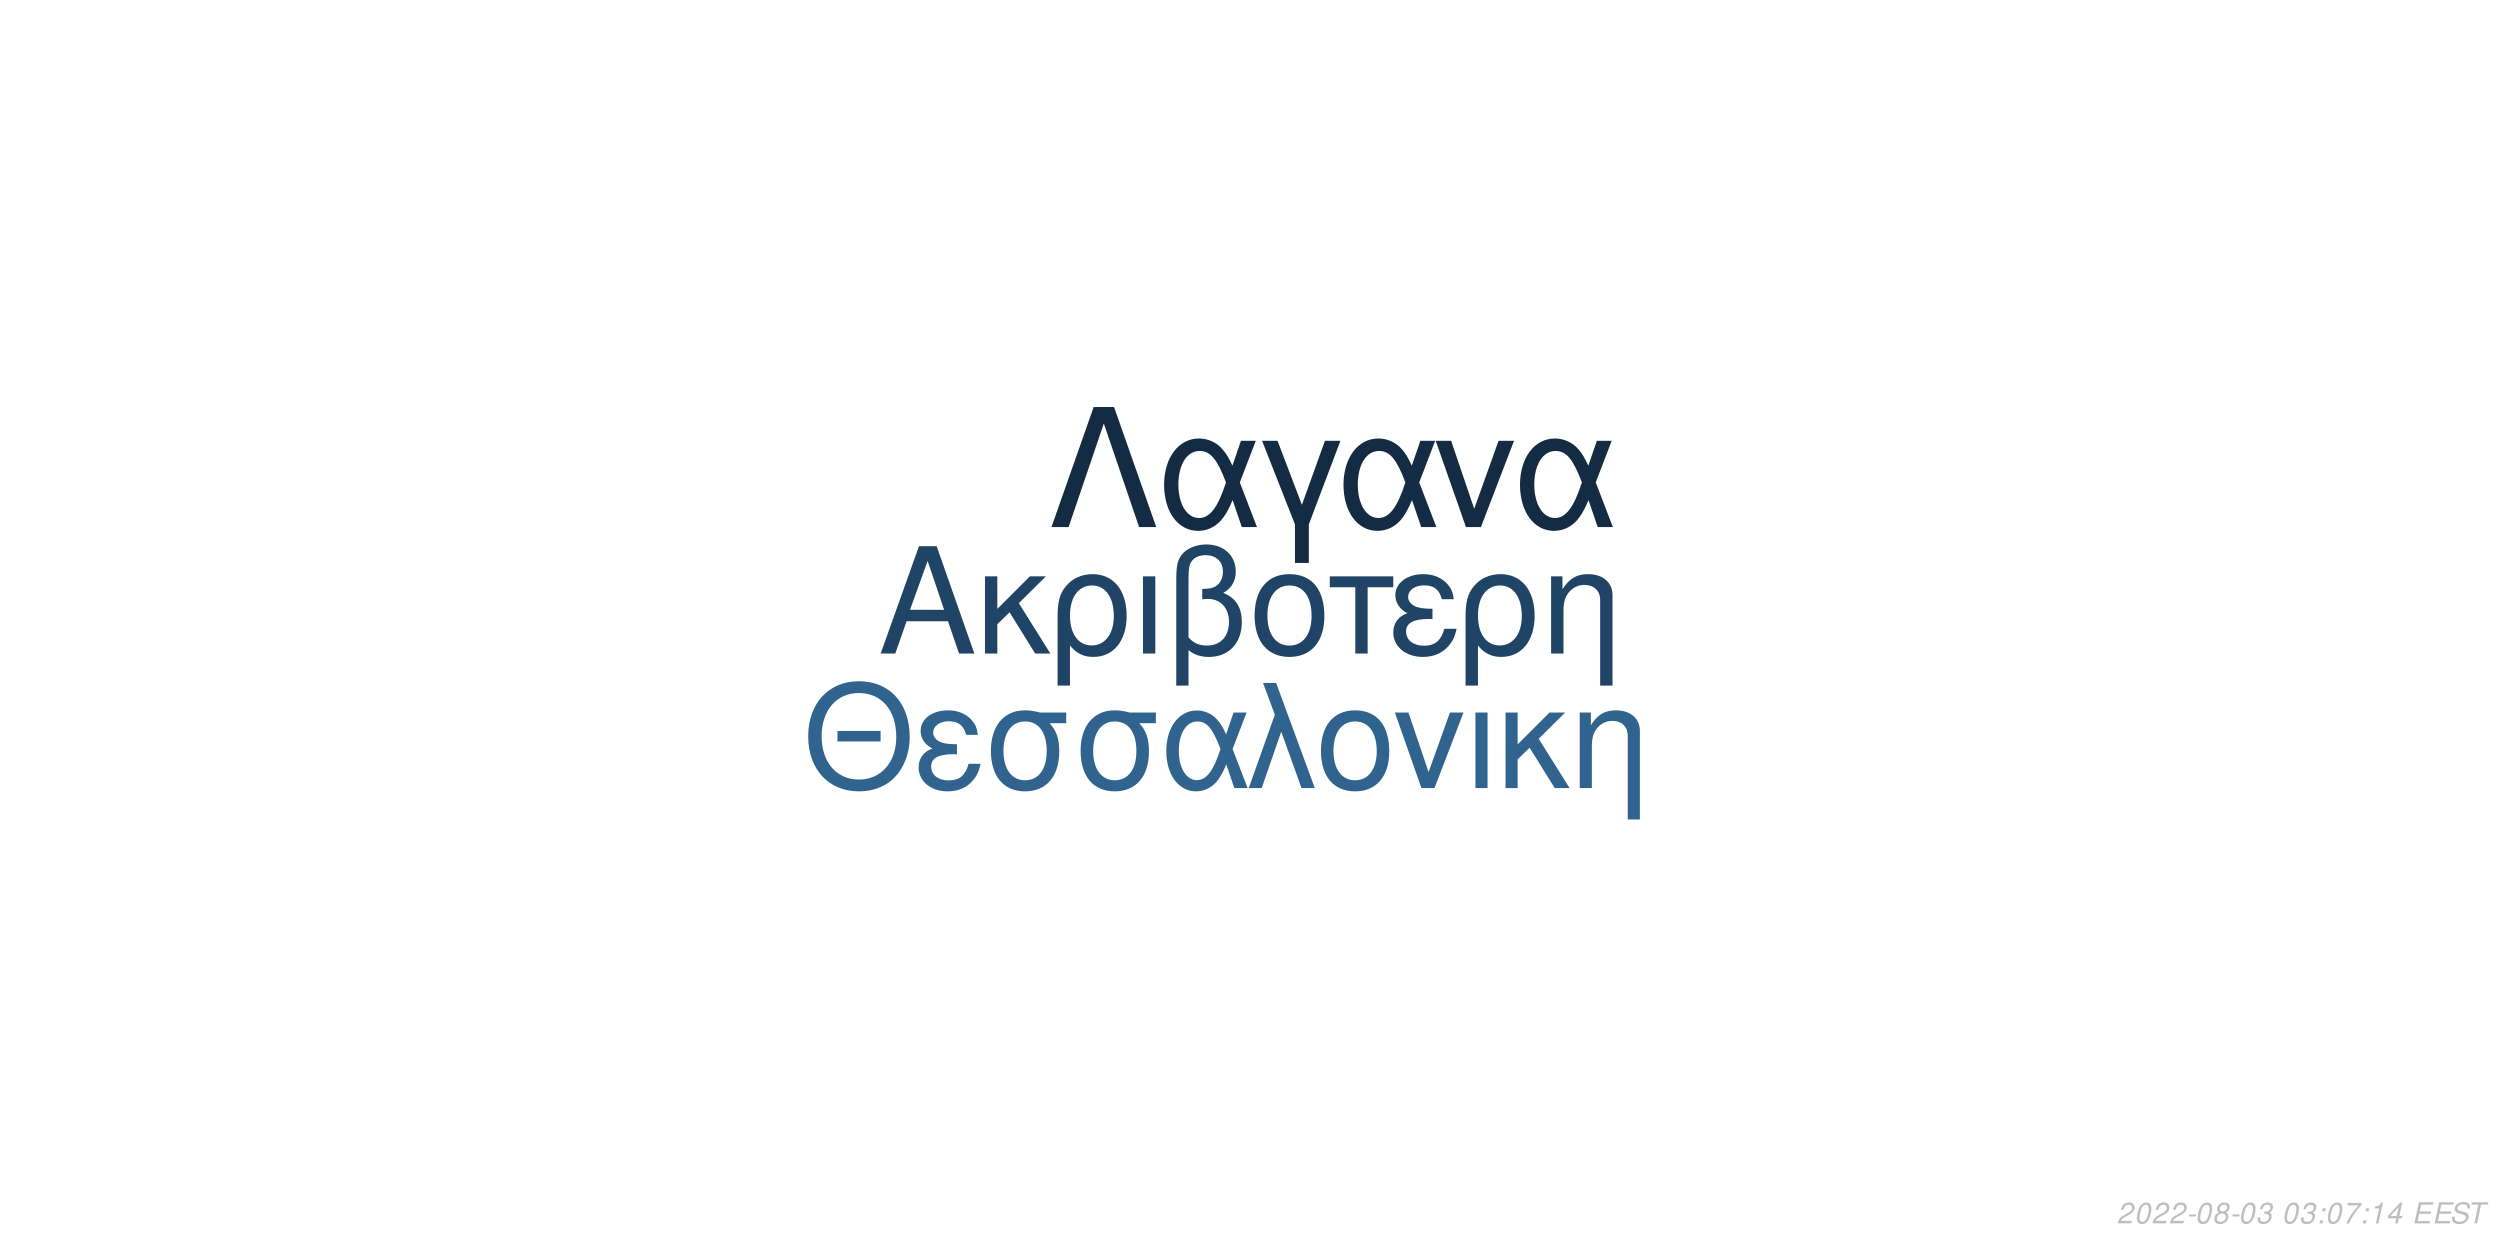
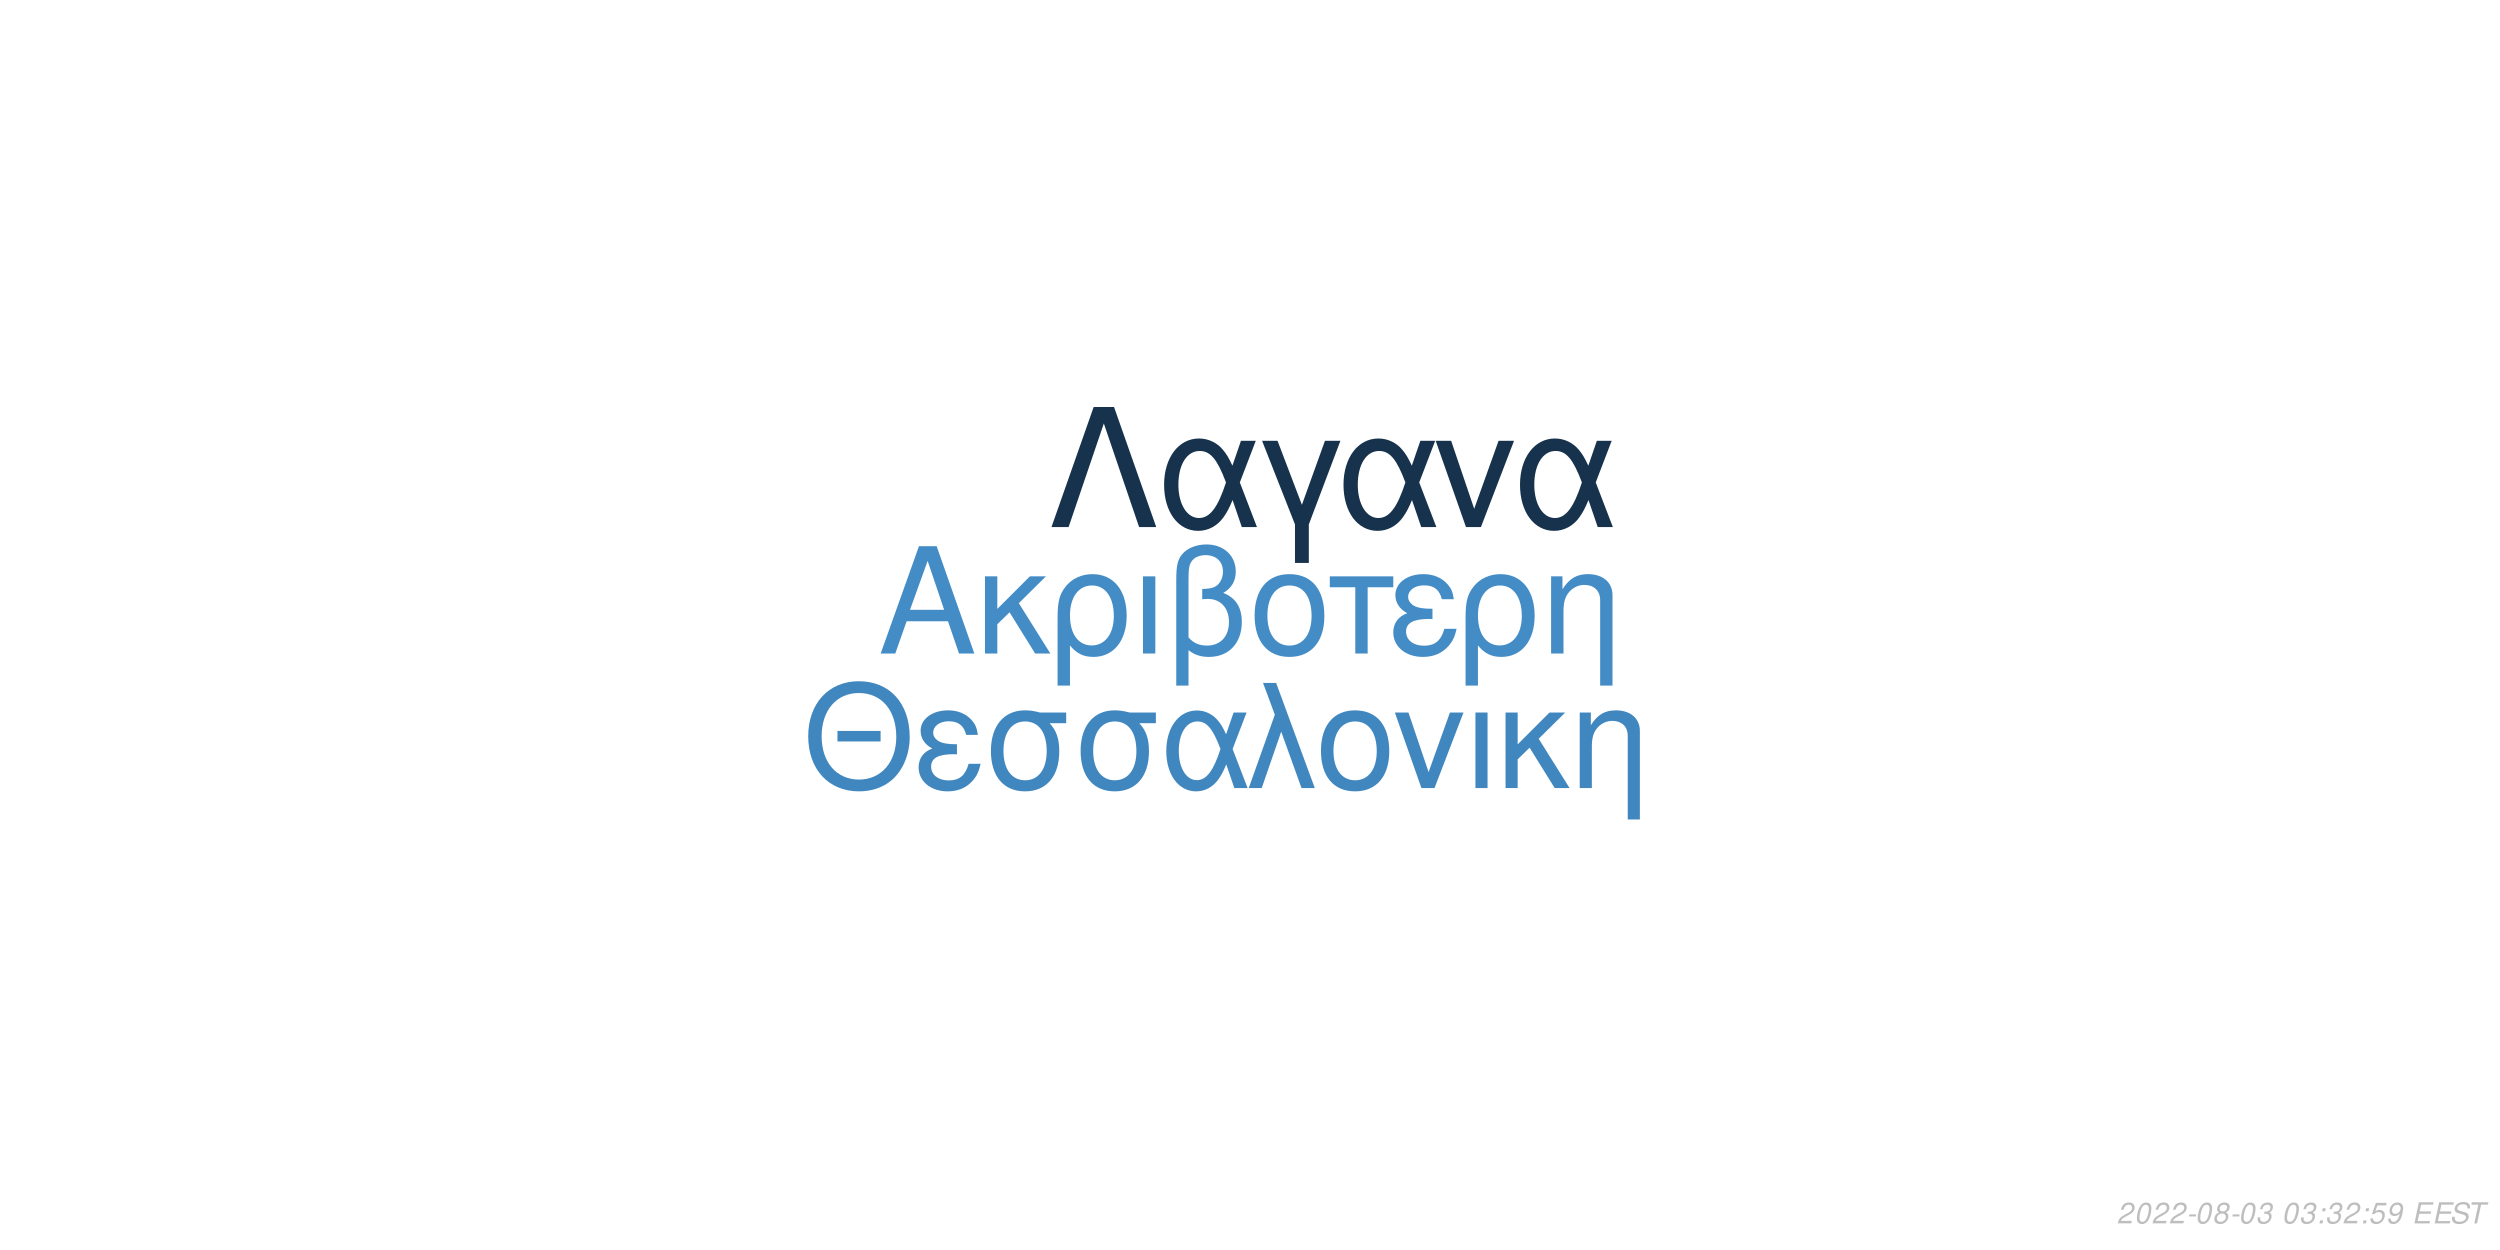
<svg xmlns="http://www.w3.org/2000/svg" xmlns:xlink="http://www.w3.org/1999/xlink" width="864pt" height="432pt" viewBox="0 0 864 432" version="1.1">
  <defs>
    <g>
      <symbol overflow="visible" id="glyph0-0">
        <path style="stroke:none;" d="" />
      </symbol>
      <symbol overflow="visible" id="glyph0-1">
        <path style="stroke:none;" d="M 24.125 -11.141 L 27.938 0 L 33.234 0 L 20.203 -37.094 L 14.094 -37.094 L 0.859 0 L 5.906 0 L 9.828 -11.141 Z M 22.797 -15.109 L 11 -15.109 L 17.094 -32.016 Z M 22.797 -15.109 " />
      </symbol>
      <symbol overflow="visible" id="glyph0-2">
        <path style="stroke:none;" d="M 7.172 -15.422 L 7.172 -26.672 L 2.906 -26.672 L 2.906 0 L 7.172 0 L 7.172 -10.125 L 11.406 -14.25 L 20.25 0 L 25.5 0 L 14.609 -17.406 L 23.969 -26.672 L 18.422 -26.672 Z M 7.172 -15.422 " />
      </symbol>
      <symbol overflow="visible" id="glyph0-3">
        <path style="stroke:none;" d="M 3 11.094 L 7.281 11.094 L 7.281 -2.797 C 9.516 -0.047 11.953 1.172 15.375 1.172 C 22.344 1.172 26.875 -4.422 26.875 -13.031 C 26.875 -21.891 22.297 -27.438 15.062 -27.438 C 11.297 -27.438 7.984 -25.906 5.797 -23.156 C 3.672 -20.516 3 -17.969 3 -12.359 Z M 14.906 -23.516 C 19.547 -23.516 22.438 -19.438 22.438 -12.922 C 22.438 -6.812 19.391 -2.797 14.812 -2.797 C 10.172 -2.797 7.281 -6.766 7.281 -13.125 C 7.281 -19.484 10.234 -23.516 14.906 -23.516 Z M 14.906 -23.516 " />
      </symbol>
      <symbol overflow="visible" id="glyph0-4">
        <path style="stroke:none;" d="M 3.516 0 L 7.781 0 L 7.781 -26.672 L 3.516 -26.672 Z M 3.516 0 " />
      </symbol>
      <symbol overflow="visible" id="glyph0-5">
        <path style="stroke:none;" d="M 4.016 11.094 L 8.25 11.094 L 8.25 -1.172 C 10.172 0.406 12.422 1.172 15.312 1.172 C 22.188 1.172 26.672 -3.609 26.672 -10.891 C 26.672 -15.984 24.578 -19.234 20.25 -20.969 C 23.109 -22.547 24.578 -25.031 24.578 -28.344 C 24.578 -33.844 20.406 -37.703 14.453 -37.703 C 10.938 -37.703 7.734 -36.391 6 -34.25 C 4.484 -32.422 4.016 -30.328 4.016 -25.391 Z M 8.25 -25.656 C 8.25 -29.359 8.5 -30.844 9.469 -32.062 C 10.375 -33.281 12.156 -34 14.094 -34 C 17.812 -34 20.156 -31.812 20.156 -28.297 C 20.156 -25.953 18.984 -23.812 17.297 -23.047 C 16.281 -22.547 15.469 -22.438 12.984 -22.297 L 12.984 -18.781 C 13.734 -18.828 14.344 -18.875 14.969 -18.875 C 19.344 -18.875 22.234 -15.719 22.234 -10.891 C 22.234 -5.906 19.281 -2.75 14.656 -2.75 C 11.953 -2.75 9.922 -3.609 8.25 -5.594 Z M 8.25 -25.656 " />
      </symbol>
      <symbol overflow="visible" id="glyph0-6">
        <path style="stroke:none;" d="M 14.094 -27.438 C 6.562 -27.438 2.094 -22.094 2.094 -13.125 C 2.094 -4.125 6.562 1.172 14.141 1.172 C 21.672 1.172 26.203 -4.172 26.203 -12.922 C 26.203 -22.188 21.828 -27.438 14.094 -27.438 Z M 14.141 -23.516 C 18.938 -23.516 21.781 -19.594 21.781 -12.984 C 21.781 -6.672 18.828 -2.75 14.141 -2.75 C 9.422 -2.75 6.516 -6.672 6.516 -13.125 C 6.516 -19.594 9.422 -23.516 14.141 -23.516 Z M 14.141 -23.516 " />
      </symbol>
      <symbol overflow="visible" id="glyph0-7">
        <path style="stroke:none;" d="M 7.891 0 L 12.156 0 L 12.156 -22.906 L 21.016 -22.906 L 21.016 -26.672 L -0.922 -26.672 L -0.922 -22.906 L 7.891 -22.906 Z M 7.891 0 " />
      </symbol>
      <symbol overflow="visible" id="glyph0-8">
        <path style="stroke:none;" d="M 14.562 -15.469 C 11.344 -15.469 9.562 -15.781 8.297 -16.438 C 6.922 -17.203 6.156 -18.328 6.156 -19.547 C 6.156 -21.891 8.453 -23.562 11.656 -23.562 C 15.062 -23.562 16.953 -22.094 17.812 -18.781 L 21.938 -18.781 C 21.578 -21.266 21.062 -22.5 19.797 -23.922 C 17.812 -26.203 14.906 -27.438 11.453 -27.438 C 5.797 -27.438 1.734 -24.375 1.734 -20.203 C 1.734 -17.609 3.156 -15.375 5.859 -13.938 C 2.797 -12.875 1.016 -10.484 1.016 -7.328 C 1.016 -2.391 5.297 1.172 11.25 1.172 C 14.969 1.172 17.906 -0.109 20.156 -2.641 C 21.578 -4.328 22.297 -5.797 22.906 -8.547 L 18.672 -8.547 C 17.5 -4.422 15.422 -2.703 11.609 -2.703 C 7.938 -2.703 5.438 -4.688 5.438 -7.578 C 5.438 -10.578 7.938 -11.953 13.484 -11.953 C 13.641 -11.953 14.094 -11.953 14.562 -11.906 Z M 14.562 -15.469 " />
      </symbol>
      <symbol overflow="visible" id="glyph0-9">
        <path style="stroke:none;" d="M 3.562 -26.672 L 3.562 0 L 7.844 0 L 7.844 -14.703 C 7.844 -17.906 8.5 -19.891 10.031 -21.531 C 11.406 -22.953 13.188 -23.719 15.062 -23.719 C 18.375 -23.719 20.516 -21.672 20.516 -18.469 L 20.516 11.094 L 24.781 11.094 L 24.781 -20.156 C 24.781 -24.578 21.469 -27.438 16.328 -27.438 C 12.359 -27.438 9.828 -25.906 7.484 -22.188 L 7.484 -26.672 Z M 3.562 -26.672 " />
      </symbol>
      <symbol overflow="visible" id="glyph1-0">
        <path style="stroke:none;" d="" />
      </symbol>
      <symbol overflow="visible" id="glyph1-1">
        <path style="stroke:none;" d="M 26.859 -19.734 L 11.953 -19.734 L 11.953 -16.094 L 26.859 -16.094 Z M 19.328 -36.922 C 8.922 -36.922 1.844 -29.25 1.844 -17.891 C 1.844 -6.484 8.875 1.141 19.391 1.141 C 23.812 1.141 27.703 -0.203 30.641 -2.688 C 34.578 -6.031 36.922 -11.656 36.922 -17.594 C 36.922 -29.297 30 -36.922 19.328 -36.922 Z M 19.328 -32.844 C 27.203 -32.844 32.281 -26.906 32.281 -17.688 C 32.281 -8.922 27.062 -2.938 19.391 -2.938 C 11.609 -2.938 6.484 -8.922 6.484 -17.891 C 6.484 -26.859 11.609 -32.844 19.328 -32.844 Z M 19.328 -32.844 " />
      </symbol>
      <symbol overflow="visible" id="glyph1-2">
        <path style="stroke:none;" d="M 14.25 -15.141 C 11.109 -15.141 9.375 -15.453 8.125 -16.094 C 6.781 -16.844 6.031 -17.938 6.031 -19.141 C 6.031 -21.422 8.266 -23.078 11.406 -23.078 C 14.75 -23.078 16.594 -21.625 17.438 -18.391 L 21.469 -18.391 C 21.125 -20.828 20.625 -22.031 19.391 -23.422 C 17.438 -25.656 14.594 -26.859 11.219 -26.859 C 5.688 -26.859 1.688 -23.875 1.688 -19.781 C 1.688 -17.234 3.094 -15.047 5.734 -13.656 C 2.734 -12.609 1 -10.266 1 -7.172 C 1 -2.344 5.188 1.141 11.016 1.141 C 14.656 1.141 17.547 -0.094 19.734 -2.594 C 21.125 -4.234 21.828 -5.688 22.422 -8.375 L 18.281 -8.375 C 17.141 -4.328 15.094 -2.641 11.359 -2.641 C 7.766 -2.641 5.328 -4.578 5.328 -7.422 C 5.328 -10.359 7.766 -11.703 13.203 -11.703 C 13.359 -11.703 13.797 -11.703 14.25 -11.656 Z M 14.25 -15.141 " />
      </symbol>
      <symbol overflow="visible" id="glyph1-3">
        <path style="stroke:none;" d="M 29 -26.109 L 19.938 -26.109 C 17.594 -26.703 16.438 -26.859 14.703 -26.859 C 7.469 -26.859 2.984 -21.469 2.984 -12.859 C 2.984 -4.031 7.375 1.141 14.797 1.141 C 22.172 1.141 26.609 -4.078 26.609 -12.656 C 26.609 -17.047 25.656 -19.828 23.266 -22.422 L 29 -22.422 Z M 14.797 -23.016 C 19.531 -23.016 22.266 -19.234 22.266 -12.75 C 22.266 -6.531 19.438 -2.688 14.797 -2.688 C 10.172 -2.688 7.328 -6.531 7.328 -12.859 C 7.328 -19.188 10.172 -23.016 14.797 -23.016 Z M 14.797 -23.016 " />
      </symbol>
      <symbol overflow="visible" id="glyph1-4">
        <path style="stroke:none;" d="M 29.344 -26.109 L 24.859 -26.109 L 22.266 -18.578 C 21.125 -21.031 20.484 -22.125 19.328 -23.469 C 17.547 -25.609 14.906 -26.812 12.156 -26.812 C 5.984 -26.812 1.594 -20.984 1.594 -12.812 C 1.594 -4.578 5.828 1.141 11.906 1.141 C 14.953 1.141 17.734 -0.344 19.625 -3.047 C 20.672 -4.531 21.281 -5.688 22.328 -8.172 L 25.109 0 L 29.703 0 L 24.516 -13.5 Z M 20.328 -13.5 C 17.891 -5.922 15.453 -2.734 12.156 -2.734 C 8.516 -2.734 5.922 -6.922 5.922 -12.812 C 5.922 -18.938 8.516 -23.016 12.359 -23.016 C 15.594 -23.016 17.688 -20.531 20.328 -13.5 Z M 20.328 -13.5 " />
      </symbol>
      <symbol overflow="visible" id="glyph1-5">
        <path style="stroke:none;" d="M 1.094 0 L 5.578 0 L 12.312 -19.484 L 19.328 0 L 23.922 0 L 10.562 -36.328 L 6.031 -36.328 L 10.109 -25.359 Z M 1.094 0 " />
      </symbol>
      <symbol overflow="visible" id="glyph1-6">
        <path style="stroke:none;" d="M 13.797 -26.859 C 6.422 -26.859 2.047 -21.625 2.047 -12.859 C 2.047 -4.031 6.422 1.141 13.859 1.141 C 21.234 1.141 25.656 -4.078 25.656 -12.656 C 25.656 -21.719 21.375 -26.859 13.797 -26.859 Z M 13.859 -23.016 C 18.531 -23.016 21.328 -19.188 21.328 -12.703 C 21.328 -6.531 18.438 -2.688 13.859 -2.688 C 9.219 -2.688 6.375 -6.531 6.375 -12.859 C 6.375 -19.188 9.219 -23.016 13.859 -23.016 Z M 13.859 -23.016 " />
      </symbol>
      <symbol overflow="visible" id="glyph1-7">
        <path style="stroke:none;" d="M 14.297 0 L 24.312 -26.109 L 19.625 -26.109 L 12.25 -5.531 L 5.281 -26.109 L 0.594 -26.109 L 9.766 0 Z M 14.297 0 " />
      </symbol>
      <symbol overflow="visible" id="glyph1-8">
        <path style="stroke:none;" d="M 3.438 0 L 7.625 0 L 7.625 -26.109 L 3.438 -26.109 Z M 3.438 0 " />
      </symbol>
      <symbol overflow="visible" id="glyph1-9">
        <path style="stroke:none;" d="M 7.031 -15.094 L 7.031 -26.109 L 2.844 -26.109 L 2.844 0 L 7.031 0 L 7.031 -9.922 L 11.156 -13.953 L 19.828 0 L 24.969 0 L 14.297 -17.047 L 23.469 -26.109 L 18.031 -26.109 Z M 7.031 -15.094 " />
      </symbol>
      <symbol overflow="visible" id="glyph1-10">
        <path style="stroke:none;" d="M 3.484 -26.109 L 3.484 0 L 7.672 0 L 7.672 -14.406 C 7.672 -17.547 8.328 -19.484 9.812 -21.078 C 11.156 -22.469 12.906 -23.219 14.75 -23.219 C 17.984 -23.219 20.078 -21.234 20.078 -18.094 L 20.078 10.859 L 24.266 10.859 L 24.266 -19.734 C 24.266 -24.062 21.031 -26.859 16 -26.859 C 12.109 -26.859 9.609 -25.359 7.328 -21.719 L 7.328 -26.109 Z M 3.484 -26.109 " />
      </symbol>
      <symbol overflow="visible" id="glyph2-0">
        <path style="stroke:none;" d="" />
      </symbol>
      <symbol overflow="visible" id="glyph2-1">
        <path style="stroke:none;" d="M 22.531 -41.484 L 15.484 -41.484 L 0.906 0 L 6.828 0 L 19 -35.797 L 31.188 0 L 37.109 0 Z M 22.531 -41.484 " />
      </symbol>
      <symbol overflow="visible" id="glyph2-2">
        <path style="stroke:none;" d="M 33.516 -29.812 L 28.391 -29.812 L 25.438 -21.219 C 24.125 -24.016 23.391 -25.266 22.078 -26.797 C 20.031 -29.25 17.016 -30.609 13.891 -30.609 C 6.828 -30.609 1.828 -23.953 1.828 -14.625 C 1.828 -5.234 6.656 1.312 13.594 1.312 C 17.078 1.312 20.266 -0.391 22.422 -3.469 C 23.609 -5.172 24.297 -6.484 25.5 -9.328 L 28.688 0 L 33.922 0 L 28 -15.422 Z M 23.219 -15.422 C 20.422 -6.766 17.641 -3.125 13.891 -3.125 C 9.734 -3.125 6.766 -7.906 6.766 -14.625 C 6.766 -21.625 9.734 -26.297 14.109 -26.297 C 17.812 -26.297 20.203 -23.453 23.219 -15.422 Z M 23.219 -15.422 " />
      </symbol>
      <symbol overflow="visible" id="glyph2-3">
        <path style="stroke:none;" d="M 12.062 12.406 L 16.844 12.406 L 16.844 -0.906 L 27.766 -29.812 L 22.422 -29.812 L 14.453 -7.688 L 6.031 -29.812 L 0.688 -29.812 L 12.062 -0.906 Z M 12.062 12.406 " />
      </symbol>
      <symbol overflow="visible" id="glyph2-4">
        <path style="stroke:none;" d="M 16.328 0 L 27.766 -29.812 L 22.422 -29.812 L 14 -6.312 L 6.031 -29.812 L 0.688 -29.812 L 11.156 0 Z M 16.328 0 " />
      </symbol>
      <symbol overflow="visible" id="glyph3-0">
        <path style="stroke:none;" d="" />
      </symbol>
      <symbol overflow="visible" id="glyph3-1">
        <path style="stroke:none;" d="M 5.234 -0.875 L 1.469 -0.875 C 1.641 -1.375 2.203 -1.891 3.109 -2.344 L 4.234 -2.938 C 5.562 -3.625 6.219 -4.469 6.219 -5.484 C 6.219 -5.938 6.062 -6.359 5.797 -6.656 C 5.469 -7.047 4.984 -7.234 4.312 -7.234 C 2.766 -7.234 1.891 -6.453 1.484 -4.734 L 2.375 -4.734 C 2.484 -5.188 2.609 -5.484 2.797 -5.75 C 3.094 -6.203 3.609 -6.453 4.188 -6.453 C 4.891 -6.453 5.344 -6.031 5.344 -5.375 C 5.344 -4.703 4.859 -4.094 4.016 -3.656 L 2.984 -3.125 C 1.234 -2.188 0.797 -1.656 0.344 -0.016 L 5.047 -0.016 Z M 5.234 -0.875 " />
      </symbol>
      <symbol overflow="visible" id="glyph3-2">
        <path style="stroke:none;" d="M 4.203 -7.234 C 3.375 -7.234 2.688 -6.812 2.125 -5.984 C 1.484 -5.047 0.984 -3.188 0.984 -1.734 C 0.984 -1.109 1.172 -0.562 1.484 -0.266 C 1.797 0.047 2.281 0.234 2.766 0.234 C 3.625 0.234 4.281 -0.156 4.859 -1.016 C 5.516 -1.953 6 -3.797 6 -5.266 C 6 -6.5 5.328 -7.234 4.203 -7.234 Z M 4.094 -6.453 C 4.734 -6.453 5.125 -5.984 5.125 -5.156 C 5.125 -4.203 4.781 -2.625 4.406 -1.812 C 3.984 -0.938 3.516 -0.547 2.875 -0.547 C 2.25 -0.547 1.875 -1.031 1.875 -1.828 C 1.875 -2.797 2.203 -4.344 2.594 -5.203 C 2.984 -6.047 3.453 -6.453 4.094 -6.453 Z M 4.094 -6.453 " />
      </symbol>
      <symbol overflow="visible" id="glyph3-3">
        <path style="stroke:none;" d="M 3.516 -3.125 L 1.125 -3.125 L 0.969 -2.406 L 3.359 -2.406 Z M 3.516 -3.125 " />
      </symbol>
      <symbol overflow="visible" id="glyph3-4">
        <path style="stroke:none;" d="M 4.766 -3.797 C 5.078 -3.969 5.234 -4.078 5.438 -4.234 C 5.812 -4.594 6.062 -5.172 6.062 -5.734 C 6.062 -6.625 5.344 -7.234 4.266 -7.234 C 2.812 -7.234 1.703 -6.219 1.703 -4.875 C 1.703 -4.406 1.875 -4.125 2.359 -3.812 C 1.297 -3.312 0.75 -2.516 0.75 -1.469 C 0.75 -0.438 1.547 0.234 2.812 0.234 C 3.656 0.234 4.359 -0.094 4.938 -0.734 C 5.359 -1.234 5.609 -1.859 5.609 -2.438 C 5.609 -3.047 5.312 -3.516 4.766 -3.797 Z M 4.109 -6.453 C 4.797 -6.453 5.188 -6.125 5.188 -5.578 C 5.188 -5.266 5.062 -4.922 4.859 -4.672 C 4.562 -4.312 4.188 -4.156 3.656 -4.156 C 2.984 -4.156 2.594 -4.453 2.594 -4.984 C 2.594 -5.859 3.203 -6.453 4.109 -6.453 Z M 3.453 -3.406 C 4.234 -3.406 4.734 -2.984 4.734 -2.312 C 4.734 -1.312 3.922 -0.547 2.875 -0.547 C 2.125 -0.547 1.625 -0.969 1.625 -1.625 C 1.625 -2.609 2.438 -3.406 3.453 -3.406 Z M 3.453 -3.406 " />
      </symbol>
      <symbol overflow="visible" id="glyph3-5">
        <path style="stroke:none;" d="M 2.922 -3.312 C 3.125 -3.344 3.234 -3.344 3.375 -3.344 C 4.203 -3.344 4.688 -3 4.688 -2.406 C 4.688 -1.312 3.906 -0.547 2.781 -0.547 C 2.047 -0.547 1.594 -0.938 1.594 -1.562 C 1.594 -1.719 1.609 -1.844 1.656 -2.094 L 0.766 -2.094 C 0.734 -1.797 0.719 -1.641 0.719 -1.469 C 0.719 -0.375 1.406 0.234 2.641 0.234 C 3.547 0.234 4.297 -0.078 4.812 -0.656 C 5.266 -1.156 5.562 -1.875 5.562 -2.547 C 5.562 -3.125 5.344 -3.453 4.797 -3.734 C 5.641 -4.234 6.016 -4.844 6.016 -5.734 C 6.016 -6.656 5.312 -7.234 4.203 -7.234 C 3.375 -7.234 2.672 -6.938 2.188 -6.375 C 1.891 -6.031 1.703 -5.641 1.516 -4.906 L 2.391 -4.906 C 2.5 -5.359 2.594 -5.594 2.734 -5.812 C 3.047 -6.234 3.516 -6.453 4.078 -6.453 C 4.734 -6.453 5.141 -6.125 5.141 -5.578 C 5.141 -5.188 5.016 -4.797 4.797 -4.547 C 4.516 -4.234 4 -4.062 3.266 -4.062 L 3.078 -4.062 Z M 2.922 -3.312 " />
      </symbol>
      <symbol overflow="visible" id="glyph3-6">
        <path style="stroke:none;" d="" />
      </symbol>
      <symbol overflow="visible" id="glyph3-7">
        <path style="stroke:none;" d="M 2.359 -1.031 L 1.312 -1.031 L 1.094 0 L 2.141 0 Z M 3.266 -5.234 L 2.219 -5.234 L 2 -4.203 L 3.047 -4.203 Z M 3.266 -5.234 " />
      </symbol>
      <symbol overflow="visible" id="glyph3-8">
-         <path style="stroke:none;" d="M 6.703 -7.094 L 1.953 -7.094 L 1.766 -6.219 L 5.594 -6.219 C 3.344 -3.688 2.266 -2.109 1.375 0 L 2.344 0 C 3.031 -1.906 4.828 -4.594 6.547 -6.281 Z M 6.703 -7.094 " />
+         <path style="stroke:none;" d="M 6.297 -7.094 L 2.594 -7.094 L 1.234 -3.234 L 2.047 -3.234 C 2.656 -3.766 2.938 -3.906 3.531 -3.906 C 4.328 -3.906 4.797 -3.453 4.797 -2.688 C 4.797 -1.438 3.969 -0.547 2.828 -0.547 C 2.031 -0.547 1.609 -0.938 1.578 -1.734 L 0.703 -1.734 L 0.703 -1.516 C 0.703 -0.938 0.844 -0.547 1.188 -0.266 C 1.562 0.062 2.078 0.234 2.703 0.234 C 3.656 0.234 4.391 -0.156 4.984 -0.922 C 5.422 -1.5 5.672 -2.234 5.672 -2.953 C 5.672 -4 4.938 -4.672 3.812 -4.672 C 3.328 -4.672 2.906 -4.547 2.406 -4.234 L 3.109 -6.219 L 6.109 -6.219 Z M 6.297 -7.094 " />
      </symbol>
      <symbol overflow="visible" id="glyph3-9">
-         <path style="stroke:none;" d="M 3.703 -5.188 L 2.594 0 L 3.469 0 L 5.016 -7.234 L 4.438 -7.234 C 3.906 -6.156 3.688 -6.016 2.234 -5.812 L 2.109 -5.188 Z M 3.703 -5.188 " />
+         <path style="stroke:none;" d="M 0.844 -1.656 C 0.844 -1.547 0.844 -1.438 0.844 -1.375 C 0.844 -0.406 1.531 0.234 2.578 0.234 C 3.203 0.234 3.766 0.016 4.297 -0.438 C 4.938 -1 5.312 -1.656 5.594 -2.719 C 5.844 -3.672 6.016 -4.766 6.016 -5.375 C 6.016 -5.844 5.844 -6.328 5.547 -6.656 C 5.203 -7.031 4.703 -7.234 4.062 -7.234 C 2.516 -7.234 1.297 -5.938 1.297 -4.266 C 1.297 -3.203 1.984 -2.547 3.047 -2.547 C 3.484 -2.547 3.953 -2.672 4.281 -2.891 C 4.406 -2.984 4.547 -3.078 4.828 -3.344 C 4.438 -1.484 3.703 -0.547 2.703 -0.547 C 2.109 -0.547 1.719 -0.938 1.719 -1.547 L 1.719 -1.656 Z M 3.953 -6.453 C 4.625 -6.453 5.141 -5.953 5.141 -5.281 C 5.141 -4.188 4.312 -3.312 3.297 -3.312 C 2.594 -3.312 2.172 -3.734 2.172 -4.453 C 2.172 -5.562 2.984 -6.453 3.953 -6.453 Z M 3.953 -6.453 " />
      </symbol>
      <symbol overflow="visible" id="glyph3-10">
-         <path style="stroke:none;" d="M 3.625 -1.75 L 3.266 0 L 4.141 0 L 4.516 -1.75 L 5.562 -1.75 L 5.734 -2.531 L 4.688 -2.531 L 5.688 -7.234 L 5.016 -7.234 L 0.844 -2.672 L 0.641 -1.75 Z M 3.797 -2.531 L 1.594 -2.531 L 4.469 -5.703 Z M 3.797 -2.531 " />
+         <path style="stroke:none;" d="M 2.547 -3.312 L 6.5 -3.312 L 6.688 -4.141 L 2.719 -4.141 L 3.219 -6.469 L 7.344 -6.469 L 7.516 -7.297 L 2.453 -7.297 L 0.906 0 L 6.125 0 L 6.297 -0.812 L 2.016 -0.812 Z M 2.547 -3.312 " />
      </symbol>
      <symbol overflow="visible" id="glyph3-11">
-         <path style="stroke:none;" d="M 2.547 -3.312 L 6.5 -3.312 L 6.688 -4.141 L 2.719 -4.141 L 3.219 -6.469 L 7.344 -6.469 L 7.516 -7.297 L 2.453 -7.297 L 0.906 0 L 6.125 0 L 6.297 -0.812 L 2.016 -0.812 Z M 2.547 -3.312 " />
+         <path style="stroke:none;" d="M 7.062 -5.156 C 7.125 -5.438 7.141 -5.562 7.141 -5.703 C 7.141 -6.156 6.938 -6.594 6.594 -6.891 C 6.188 -7.25 5.656 -7.406 4.875 -7.406 C 3.844 -7.406 3.047 -7.125 2.5 -6.562 C 2.094 -6.141 1.781 -5.438 1.781 -4.922 C 1.781 -4.297 2.219 -3.766 2.891 -3.562 L 4.594 -3.094 C 5.406 -2.859 5.734 -2.578 5.734 -2.094 C 5.734 -1.781 5.547 -1.406 5.266 -1.141 C 4.844 -0.766 4.266 -0.578 3.453 -0.578 C 2.328 -0.578 1.812 -0.984 1.812 -1.906 C 1.812 -2.047 1.812 -2.125 1.844 -2.312 L 0.984 -2.312 C 0.906 -2.062 0.891 -1.906 0.891 -1.688 C 0.891 -0.484 1.797 0.234 3.297 0.234 C 4.359 0.234 5.234 -0.062 5.812 -0.609 C 6.344 -1.078 6.688 -1.797 6.688 -2.375 C 6.688 -2.641 6.609 -2.906 6.453 -3.156 C 6.234 -3.5 5.938 -3.703 5.469 -3.828 L 3.75 -4.312 C 2.984 -4.547 2.734 -4.734 2.734 -5.188 C 2.734 -5.547 2.875 -5.844 3.188 -6.109 C 3.547 -6.438 4.031 -6.594 4.703 -6.594 C 5.266 -6.594 5.688 -6.484 5.906 -6.297 C 6.094 -6.125 6.219 -5.797 6.219 -5.516 C 6.219 -5.422 6.203 -5.344 6.188 -5.156 Z M 7.062 -5.156 " />
      </symbol>
      <symbol overflow="visible" id="glyph3-12">
-         <path style="stroke:none;" d="M 7.062 -5.156 C 7.125 -5.438 7.141 -5.562 7.141 -5.703 C 7.141 -6.156 6.938 -6.594 6.594 -6.891 C 6.188 -7.25 5.656 -7.406 4.875 -7.406 C 3.844 -7.406 3.047 -7.125 2.5 -6.562 C 2.094 -6.141 1.781 -5.438 1.781 -4.922 C 1.781 -4.297 2.219 -3.766 2.891 -3.562 L 4.594 -3.094 C 5.406 -2.859 5.734 -2.578 5.734 -2.094 C 5.734 -1.781 5.547 -1.406 5.266 -1.141 C 4.844 -0.766 4.266 -0.578 3.453 -0.578 C 2.328 -0.578 1.812 -0.984 1.812 -1.906 C 1.812 -2.047 1.812 -2.125 1.844 -2.312 L 0.984 -2.312 C 0.906 -2.062 0.891 -1.906 0.891 -1.688 C 0.891 -0.484 1.797 0.234 3.297 0.234 C 4.359 0.234 5.234 -0.062 5.812 -0.609 C 6.344 -1.078 6.688 -1.797 6.688 -2.375 C 6.688 -2.641 6.609 -2.906 6.453 -3.156 C 6.234 -3.5 5.938 -3.703 5.469 -3.828 L 3.75 -4.312 C 2.984 -4.547 2.734 -4.734 2.734 -5.188 C 2.734 -5.547 2.875 -5.844 3.188 -6.109 C 3.547 -6.438 4.031 -6.594 4.703 -6.594 C 5.266 -6.594 5.688 -6.484 5.906 -6.297 C 6.094 -6.125 6.219 -5.797 6.219 -5.516 C 6.219 -5.422 6.203 -5.344 6.188 -5.156 Z M 7.062 -5.156 " />
-       </symbol>
-       <symbol overflow="visible" id="glyph3-13">
        <path style="stroke:none;" d="M 4.938 -6.469 L 7.312 -6.469 L 7.484 -7.297 L 1.75 -7.297 L 1.578 -6.469 L 3.984 -6.469 L 2.609 0 L 3.547 0 Z M 4.938 -6.469 " />
      </symbol>
    </g>
  </defs>
  <g id="surface1">
    <rect x="0" y="0" width="864" height="432" style="fill:rgb(100%,100%,100%);fill-opacity:1;stroke:none;" />
-     <g style="fill:rgb(12.549%,26.667%,39.608%);fill-opacity:1;">
+     <g style="fill:rgb(26.667%,54.902%,77.647%);fill-opacity:1;">
      <use xlink:href="#glyph0-1" x="303.5" y="225.861" />
      <use xlink:href="#glyph0-2" x="337.5" y="225.861" />
      <use xlink:href="#glyph0-3" x="362.5" y="225.861" />
      <use xlink:href="#glyph0-4" x="391.5" y="225.861" />
      <use xlink:href="#glyph0-5" x="402.5" y="225.861" />
      <use xlink:href="#glyph0-6" x="431.5" y="225.861" />
      <use xlink:href="#glyph0-7" x="460.5" y="225.861" />
      <use xlink:href="#glyph0-8" x="480.5" y="225.861" />
      <use xlink:href="#glyph0-3" x="503.5" y="225.861" />
      <use xlink:href="#glyph0-9" x="532.5" y="225.861" />
    </g>
-     <g style="fill:rgb(18.824%,39.216%,56.078%);fill-opacity:1;">
+     <g style="fill:rgb(25.49%,52.941%,74.902%);fill-opacity:1;">
      <use xlink:href="#glyph1-1" x="277.473" y="272.354" />
      <use xlink:href="#glyph1-2" x="316.473" y="272.354" />
      <use xlink:href="#glyph1-3" x="339.473" y="272.354" />
      <use xlink:href="#glyph1-3" x="370.473" y="272.354" />
      <use xlink:href="#glyph1-4" x="401.473" y="272.354" />
      <use xlink:href="#glyph1-5" x="430.473" y="272.354" />
      <use xlink:href="#glyph1-6" x="454.473" y="272.354" />
      <use xlink:href="#glyph1-7" x="481.473" y="272.354" />
      <use xlink:href="#glyph1-8" x="506.473" y="272.354" />
      <use xlink:href="#glyph1-9" x="517.473" y="272.354" />
      <use xlink:href="#glyph1-10" x="542.473" y="272.354" />
    </g>
-     <g style="fill:rgb(7.451%,16.863%,26.275%);fill-opacity:1;">
+     <g style="fill:rgb(9.02%,19.608%,29.804%);fill-opacity:1;">
      <use xlink:href="#glyph2-1" x="362.484" y="182.152" />
      <use xlink:href="#glyph2-2" x="400.484" y="182.152" />
      <use xlink:href="#glyph2-3" x="435.484" y="182.152" />
      <use xlink:href="#glyph2-2" x="462.484" y="182.152" />
      <use xlink:href="#glyph2-4" x="495.484" y="182.152" />
      <use xlink:href="#glyph2-2" x="523.484" y="182.152" />
    </g>
    <g style="fill:rgb(74.51%,74.51%,74.51%);fill-opacity:1;">
      <use xlink:href="#glyph3-1" x="731.52" y="422.81" />
      <use xlink:href="#glyph3-2" x="737.52" y="422.81" />
      <use xlink:href="#glyph3-1" x="743.52" y="422.81" />
      <use xlink:href="#glyph3-1" x="749.52" y="422.81" />
      <use xlink:href="#glyph3-3" x="755.52" y="422.81" />
      <use xlink:href="#glyph3-2" x="758.52" y="422.81" />
      <use xlink:href="#glyph3-4" x="764.52" y="422.81" />
      <use xlink:href="#glyph3-3" x="770.52" y="422.81" />
      <use xlink:href="#glyph3-2" x="773.52" y="422.81" />
      <use xlink:href="#glyph3-5" x="779.52" y="422.81" />
      <use xlink:href="#glyph3-6" x="785.52" y="422.81" />
      <use xlink:href="#glyph3-2" x="788.52" y="422.81" />
      <use xlink:href="#glyph3-5" x="794.52" y="422.81" />
      <use xlink:href="#glyph3-7" x="800.52" y="422.81" />
-       <use xlink:href="#glyph3-2" x="803.52" y="422.81" />
-       <use xlink:href="#glyph3-8" x="809.52" y="422.81" />
+       <use xlink:href="#glyph3-5" x="803.52" y="422.81" />
+       <use xlink:href="#glyph3-1" x="809.52" y="422.81" />
      <use xlink:href="#glyph3-7" x="815.52" y="422.81" />
-       <use xlink:href="#glyph3-9" x="818.52" y="422.81" />
-       <use xlink:href="#glyph3-10" x="824.52" y="422.81" />
+       <use xlink:href="#glyph3-8" x="818.52" y="422.81" />
+       <use xlink:href="#glyph3-9" x="824.52" y="422.81" />
      <use xlink:href="#glyph3-6" x="830.52" y="422.81" />
-       <use xlink:href="#glyph3-11" x="833.52" y="422.81" />
-       <use xlink:href="#glyph3-11" x="840.52" y="422.81" />
-       <use xlink:href="#glyph3-12" x="846.52" y="422.81" />
-       <use xlink:href="#glyph3-13" x="852.52" y="422.81" />
+       <use xlink:href="#glyph3-10" x="833.52" y="422.81" />
+       <use xlink:href="#glyph3-10" x="840.52" y="422.81" />
+       <use xlink:href="#glyph3-11" x="846.52" y="422.81" />
+       <use xlink:href="#glyph3-12" x="852.52" y="422.81" />
    </g>
  </g>
</svg>
